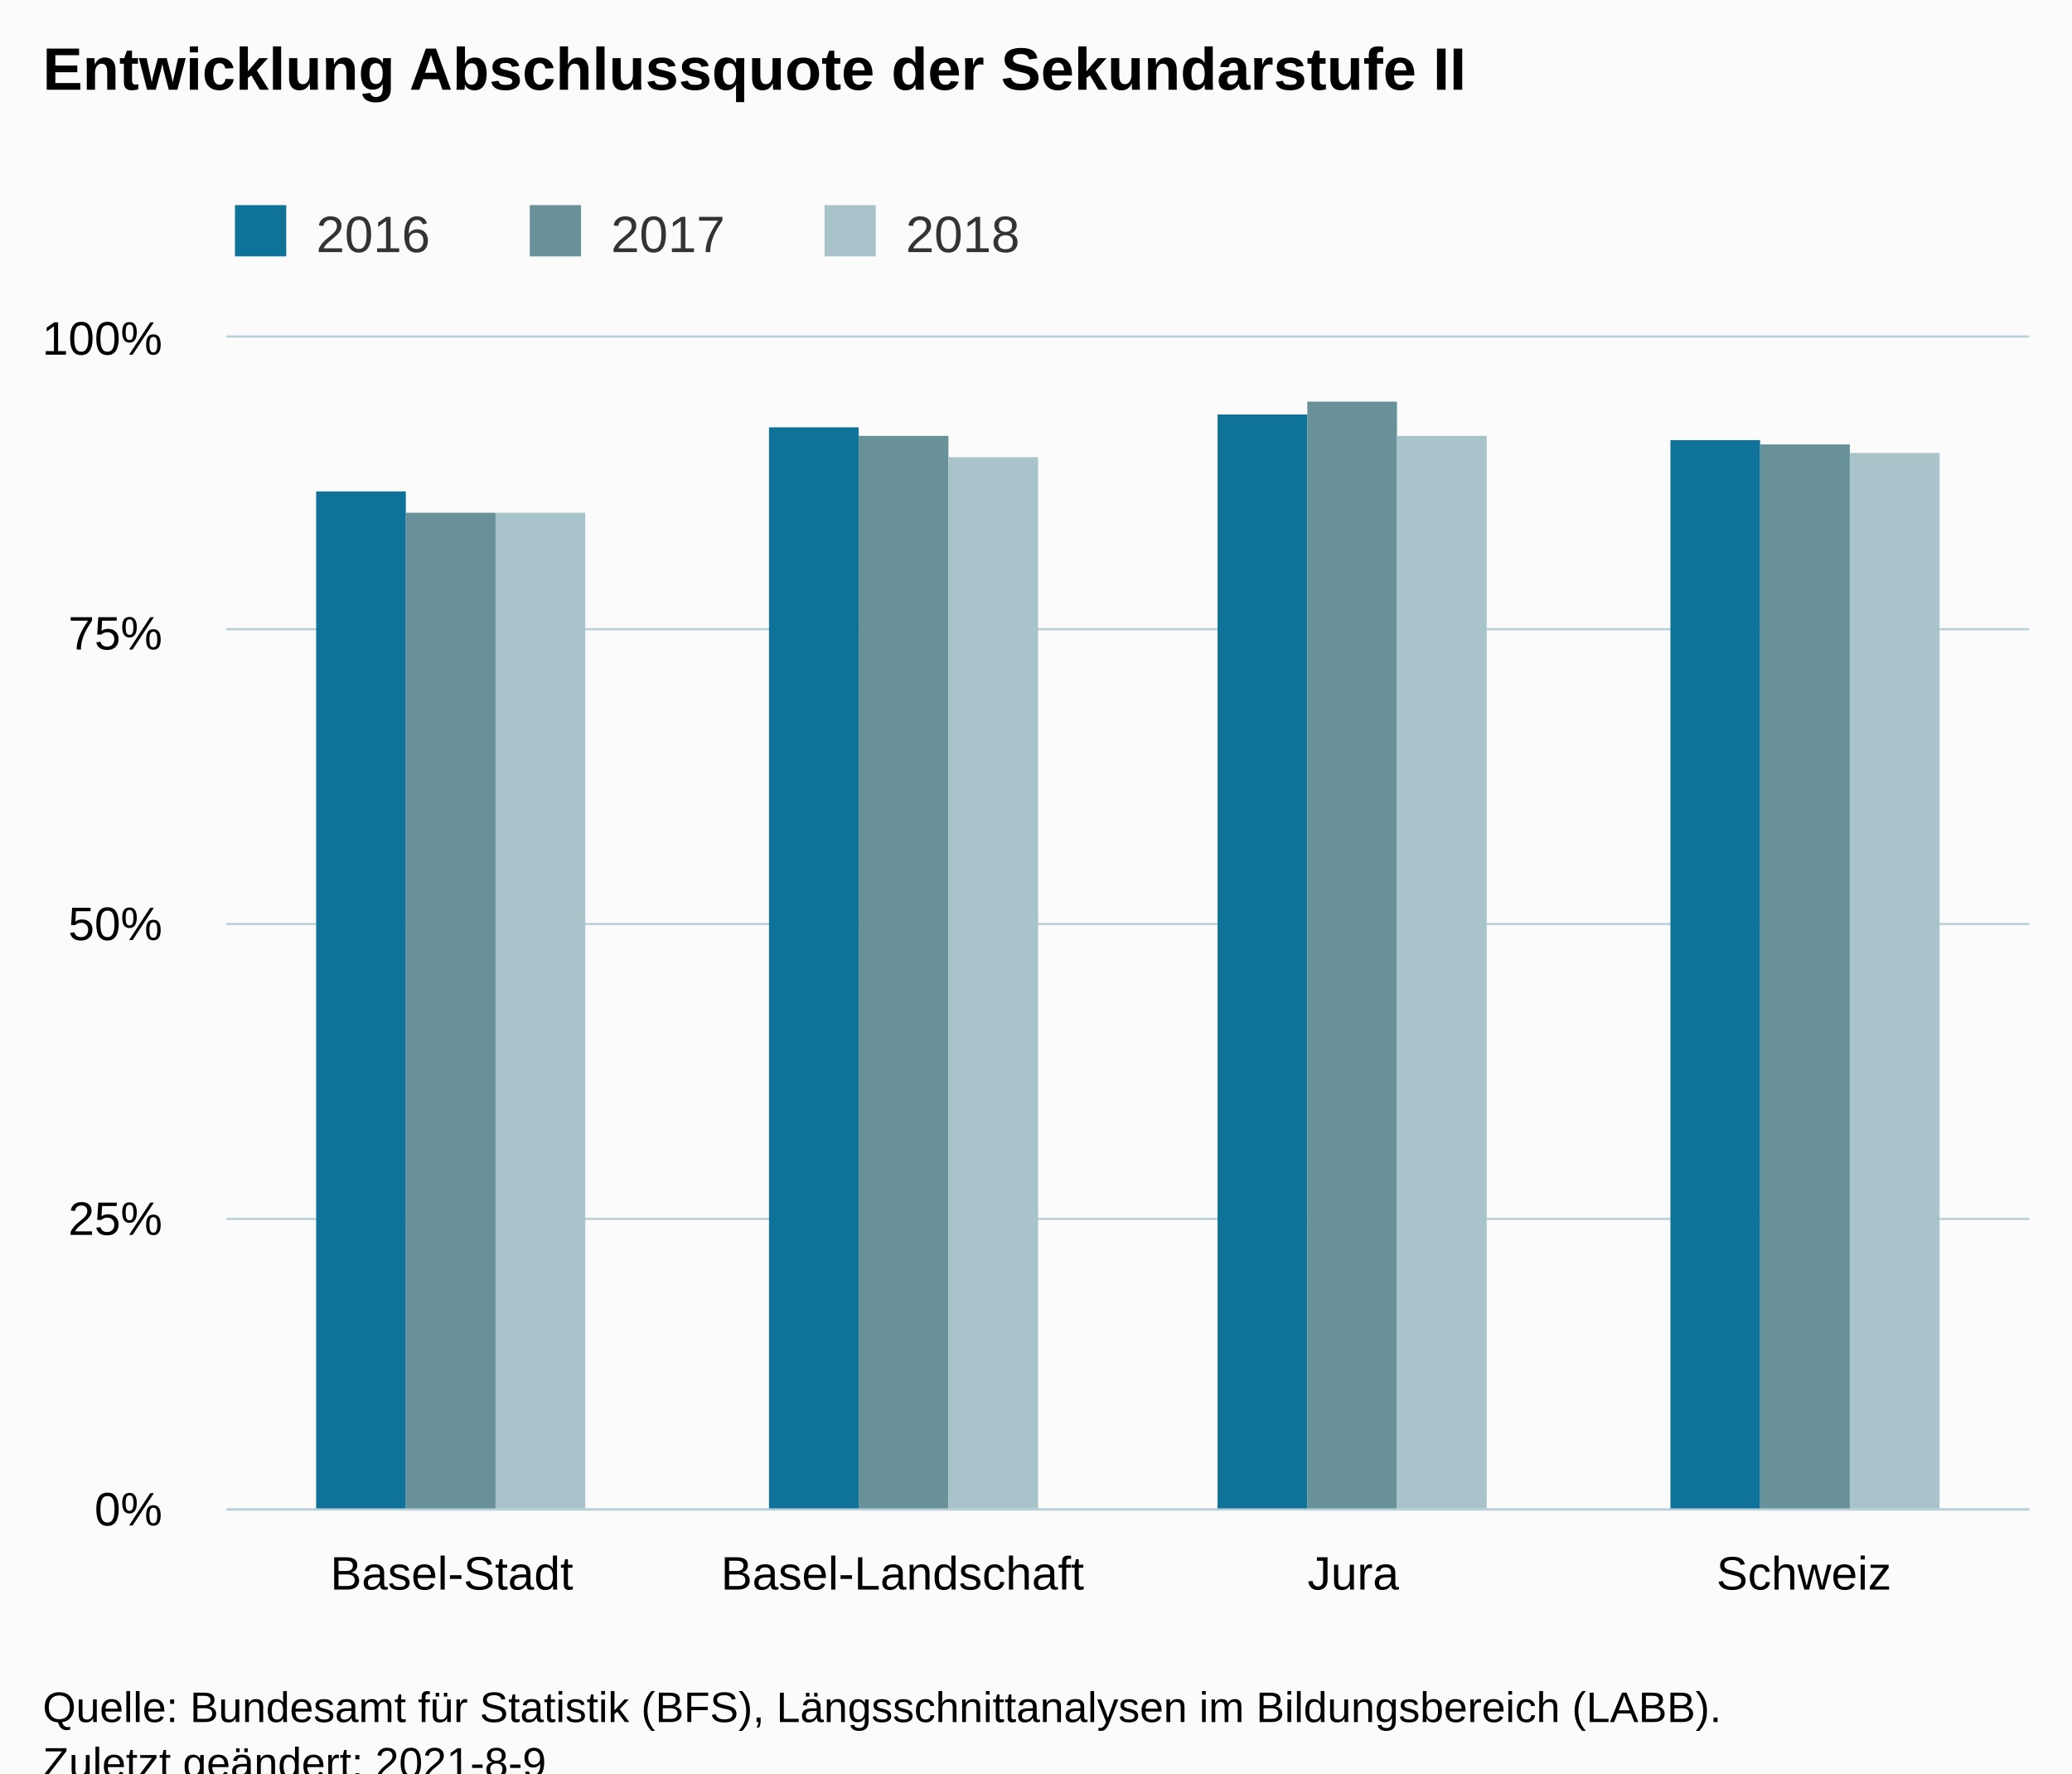
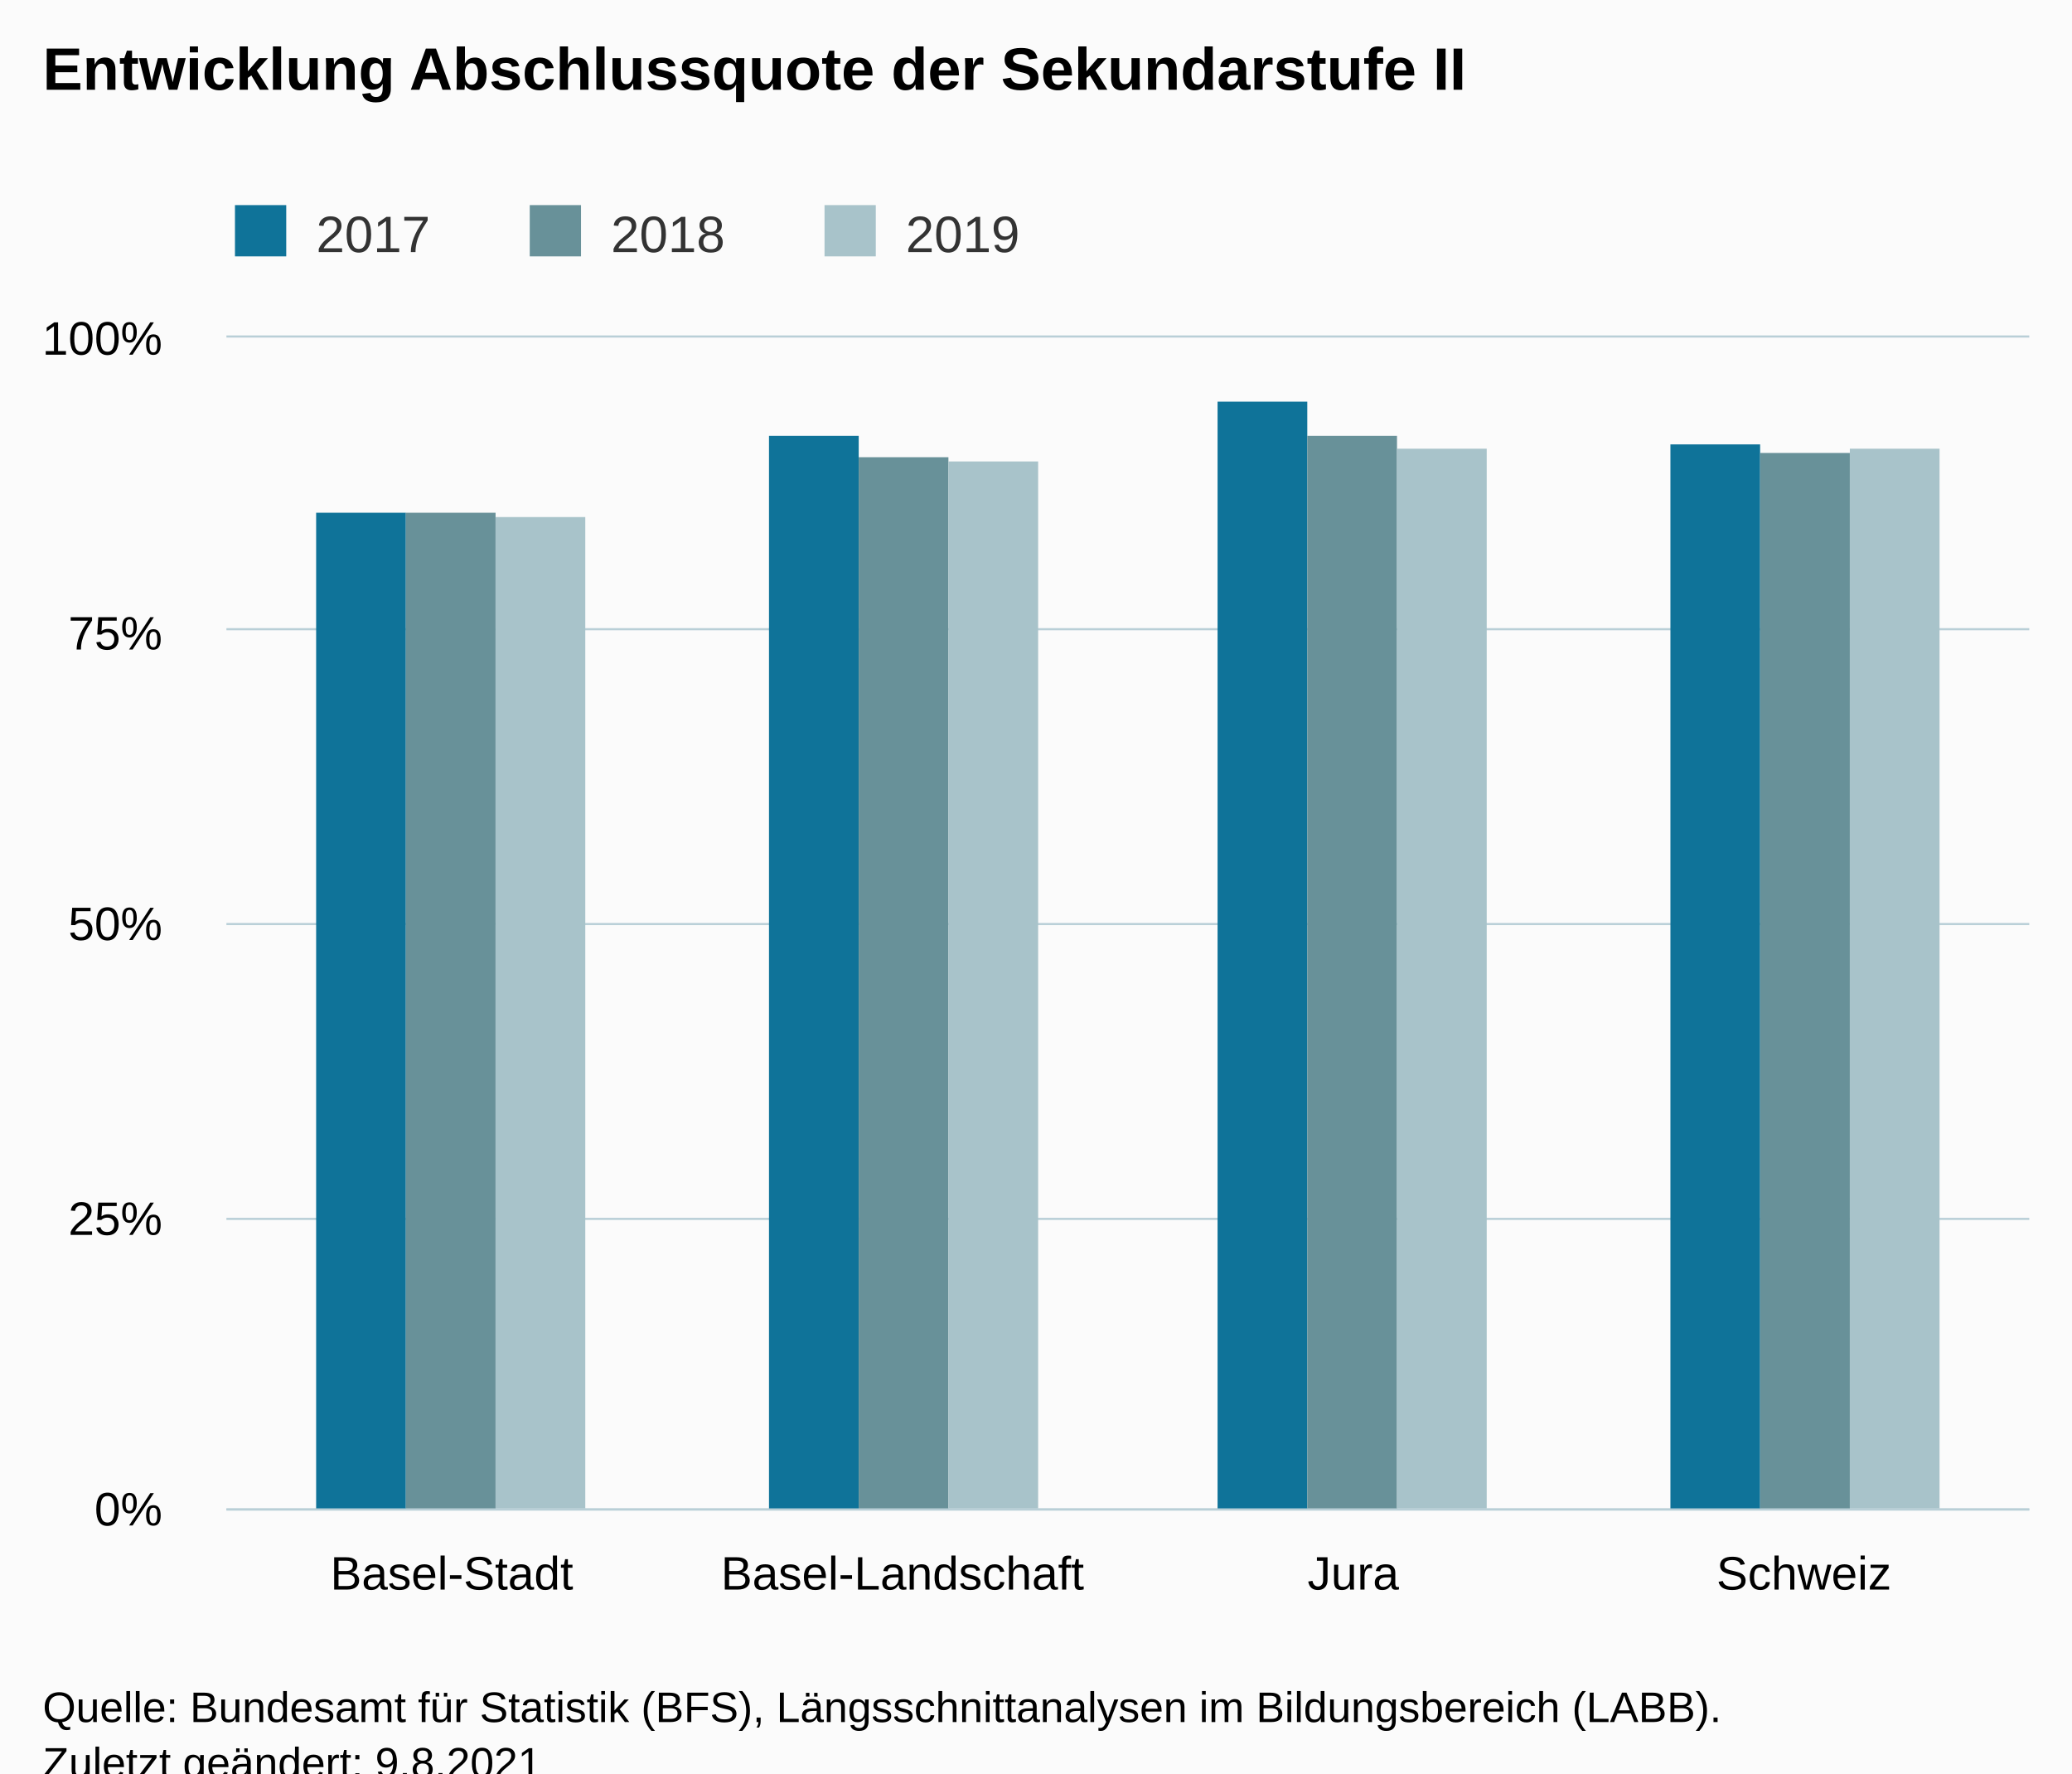
<svg xmlns="http://www.w3.org/2000/svg" version="1.1" class="highcharts-root" style="font-family:Arial;font-size:12px;" viewBox="0 0 485 415">
  <defs>
-     <clipPath id="highcharts-hwaluis-19-">
+     <clipPath id="highcharts-6ncvijv-19-">
      <rect x="0" y="0" width="422" height="274" fill="none" />
    </clipPath>
-     <clipPath id="highcharts-hwaluis-24-">
+     <clipPath id="highcharts-6ncvijv-24-">
      <rect x="0" y="0" width="422" height="274" fill="none" />
    </clipPath>
-     <clipPath id="highcharts-hwaluis-33-">
+     <clipPath id="highcharts-6ncvijv-33-">
      <rect x="53" y="79" width="422" height="274" fill="none" />
    </clipPath>
  </defs>
  <rect fill="#fbfbfb" class="highcharts-background" x="0" y="0" width="485" height="428" rx="0" ry="0" />
  <rect fill="none" class="highcharts-plot-background" x="53" y="79" width="422" height="274" />
  <g class="highcharts-pane-group" data-z-index="0" />
  <g class="highcharts-grid highcharts-xaxis-grid" data-z-index="1">
    <path fill="none" data-z-index="1" class="highcharts-grid-line" d="M 158.5 79 L 158.5 353" opacity="1" />
    <path fill="none" data-z-index="1" class="highcharts-grid-line" d="M 263.5 79 L 263.5 353" opacity="1" />
    <path fill="none" data-z-index="1" class="highcharts-grid-line" d="M 369.5 79 L 369.5 353" opacity="1" />
    <path fill="none" data-z-index="1" class="highcharts-grid-line" d="M 474.5 79 L 474.5 353" opacity="1" />
    <path fill="none" data-z-index="1" class="highcharts-grid-line" d="M 52.5 79 L 52.5 353" opacity="1" />
  </g>
  <g class="highcharts-grid highcharts-yaxis-grid" data-z-index="1">
    <path fill="none" stroke="#B9CFD7" stroke-width="0.5" data-z-index="1" class="highcharts-grid-line" d="M 53 353.25 L 475 353.25" opacity="1" />
    <path fill="none" stroke="#B9CFD7" stroke-width="0.5" data-z-index="1" class="highcharts-grid-line" d="M 53 285.25 L 475 285.25" opacity="1" />
    <path fill="none" stroke="#B9CFD7" stroke-width="0.5" data-z-index="1" class="highcharts-grid-line" d="M 53 216.25 L 475 216.25" opacity="1" />
    <path fill="none" stroke="#B9CFD7" stroke-width="0.5" data-z-index="1" class="highcharts-grid-line" d="M 53 147.25 L 475 147.25" opacity="1" />
    <path fill="none" stroke="#B9CFD7" stroke-width="0.5" data-z-index="1" class="highcharts-grid-line" d="M 53 78.75 L 475 78.75" opacity="1" />
  </g>
  <rect fill="none" class="highcharts-plot-border" data-z-index="1" x="53" y="79" width="422" height="274" />
  <g class="highcharts-axis highcharts-xaxis" data-z-index="2">
    <path fill="none" class="highcharts-axis-line" stroke="#B9CFD7" stroke-width="0.5" data-z-index="7" d="M 53 353.25 L 475 353.25" />
  </g>
  <g class="highcharts-axis highcharts-yaxis" data-z-index="2">
    <path fill="none" class="highcharts-axis-line" data-z-index="7" d="M 53 79 L 53 353" />
  </g>
  <g class="highcharts-series-group" data-z-index="3">
-     <g class="highcharts-series highcharts-series-0 highcharts-column-series" data-z-index="0.1" opacity="1" transform="translate(53,79) scale(1 1)" clip-path="url(#highcharts-hwaluis-24-)">
-       <rect x="21" y="36" width="21" height="239" fill="#0F7399" opacity="1" class="highcharts-point" />
-       <rect x="127" y="21" width="21" height="254" fill="#0F7399" opacity="1" class="highcharts-point" />
-       <rect x="232" y="18" width="21" height="257" fill="#0F7399" opacity="1" class="highcharts-point" />
-       <rect x="338" y="24" width="21" height="251" fill="#0F7399" opacity="1" class="highcharts-point" />
+     <g class="highcharts-series highcharts-series-0 highcharts-column-series" data-z-index="0.1" opacity="1" transform="translate(53,79) scale(1 1)" clip-path="url(#highcharts-6ncvijv-24-)">
+       <rect x="21" y="41" width="21" height="234" fill="#0F7399" opacity="1" class="highcharts-point" />
+       <rect x="127" y="23" width="21" height="252" fill="#0F7399" opacity="1" class="highcharts-point" />
+       <rect x="232" y="15" width="21" height="260" fill="#0F7399" opacity="1" class="highcharts-point" />
+       <rect x="338" y="25" width="21" height="250" fill="#0F7399" opacity="1" class="highcharts-point" />
    </g>
    <g class="highcharts-markers highcharts-series-0 highcharts-column-series" data-z-index="0.1" opacity="1" transform="translate(53,79) scale(1 1)" clip-path="none" />
-     <g class="highcharts-series highcharts-series-1 highcharts-column-series" data-z-index="0.1" opacity="1" transform="translate(53,79) scale(1 1)" clip-path="url(#highcharts-hwaluis-24-)">
+     <g class="highcharts-series highcharts-series-1 highcharts-column-series" data-z-index="0.1" opacity="1" transform="translate(53,79) scale(1 1)" clip-path="url(#highcharts-6ncvijv-24-)">
      <rect x="42" y="41" width="21" height="234" fill="#689199" opacity="1" class="highcharts-point" />
-       <rect x="148" y="23" width="21" height="252" fill="#689199" opacity="1" class="highcharts-point" />
-       <rect x="253" y="15" width="21" height="260" fill="#689199" opacity="1" class="highcharts-point" />
-       <rect x="359" y="25" width="21" height="250" fill="#689199" opacity="1" class="highcharts-point" />
+       <rect x="148" y="28" width="21" height="247" fill="#689199" opacity="1" class="highcharts-point" />
+       <rect x="253" y="23" width="21" height="252" fill="#689199" opacity="1" class="highcharts-point" />
+       <rect x="359" y="27" width="21" height="248" fill="#689199" opacity="1" class="highcharts-point" />
    </g>
    <g class="highcharts-markers highcharts-series-1 highcharts-column-series" data-z-index="0.1" opacity="1" transform="translate(53,79) scale(1 1)" clip-path="none" />
-     <g class="highcharts-series highcharts-series-2 highcharts-column-series" data-z-index="0.1" opacity="1" transform="translate(53,79) scale(1 1)" clip-path="url(#highcharts-hwaluis-24-)">
-       <rect x="63" y="41" width="21" height="234" fill="#A8C3CA" opacity="1" class="highcharts-point" />
-       <rect x="169" y="28" width="21" height="247" fill="#A8C3CA" opacity="1" class="highcharts-point" />
-       <rect x="274" y="23" width="21" height="252" fill="#A8C3CA" opacity="1" class="highcharts-point" />
-       <rect x="380" y="27" width="21" height="248" fill="#A8C3CA" opacity="1" class="highcharts-point" />
+     <g class="highcharts-series highcharts-series-2 highcharts-column-series" data-z-index="0.1" opacity="1" transform="translate(53,79) scale(1 1)" clip-path="url(#highcharts-6ncvijv-24-)">
+       <rect x="63" y="42" width="21" height="233" fill="#A8C3CA" opacity="1" class="highcharts-point" />
+       <rect x="169" y="29" width="21" height="246" fill="#A8C3CA" opacity="1" class="highcharts-point" />
+       <rect x="274" y="26" width="21" height="249" fill="#A8C3CA" opacity="1" class="highcharts-point" />
+       <rect x="380" y="26" width="21" height="249" fill="#A8C3CA" opacity="1" class="highcharts-point" />
    </g>
    <g class="highcharts-markers highcharts-series-2 highcharts-column-series" data-z-index="0.1" opacity="1" transform="translate(53,79) scale(1 1)" clip-path="none" />
  </g>
  <text x="10" text-anchor="start" class="highcharts-title" data-z-index="4" style="color:#000000;font-size:14px;font-weight:bold;fill:#000000;" y="21">
    <tspan>Entwicklung Abschlussquote der Sekundarstufe II</tspan>
  </text>
  <text x="10" text-anchor="start" class="highcharts-subtitle" data-z-index="4" style="color:#000000;font-size:12px;font-weight:normal;fill:#000000;" y="40" />
  <text x="10" text-anchor="start" class="highcharts-caption" data-z-index="4" style="color:#666666;fill:#666666;" y="400" />
  <g class="highcharts-legend" data-z-index="7" transform="translate(45,41)">
    <rect fill="none" class="highcharts-legend-box" rx="0" ry="0" x="0" y="0" width="203" height="26" visibility="visible" />
    <g data-z-index="1">
      <g>
        <g class="highcharts-legend-item highcharts-column-series highcharts-color-undefined highcharts-series-0" data-z-index="1" transform="translate(8,3)">
          <text x="21" style="color:#333333;cursor:pointer;font-size:12px;font-weight:normal;fill:#333333;" text-anchor="start" data-z-index="2" y="15">
-             <tspan>2016</tspan>
+             <tspan>2017</tspan>
          </text>
          <rect x="2" y="4" width="12" height="12" fill="#0F7399" class="highcharts-point" data-z-index="3" />
        </g>
        <g class="highcharts-legend-item highcharts-column-series highcharts-color-undefined highcharts-series-1" data-z-index="1" transform="translate(77,3)">
          <text x="21" y="15" style="color:#333333;cursor:pointer;font-size:12px;font-weight:normal;fill:#333333;" text-anchor="start" data-z-index="2">
-             <tspan>2017</tspan>
+             <tspan>2018</tspan>
          </text>
          <rect x="2" y="4" width="12" height="12" fill="#689199" class="highcharts-point" data-z-index="3" />
        </g>
        <g class="highcharts-legend-item highcharts-column-series highcharts-color-undefined highcharts-series-2" data-z-index="1" transform="translate(146,3)">
          <text x="21" y="15" style="color:#333333;cursor:pointer;font-size:12px;font-weight:normal;fill:#333333;" text-anchor="start" data-z-index="2">
-             <tspan>2018</tspan>
+             <tspan>2019</tspan>
          </text>
          <rect x="2" y="4" width="12" height="12" fill="#A8C3CA" class="highcharts-point" data-z-index="3" />
        </g>
      </g>
    </g>
  </g>
  <g class="highcharts-axis-labels highcharts-xaxis-labels" data-z-index="7">
    <text x="105.75" style="color:#000000;cursor:default;font-size:11px;fill:#000000;" text-anchor="middle" transform="translate(0,0)" y="372" opacity="1">Basel-Stadt</text>
    <text x="211.25" style="color:#000000;cursor:default;font-size:11px;fill:#000000;" text-anchor="middle" transform="translate(0,0)" y="372" opacity="1">Basel-Landschaft</text>
    <text x="316.75" style="color:#000000;cursor:default;font-size:11px;fill:#000000;" text-anchor="middle" transform="translate(0,0)" y="372" opacity="1">Jura</text>
    <text x="422.25" style="color:#000000;cursor:default;font-size:11px;fill:#000000;" text-anchor="middle" transform="translate(0,0)" y="372" opacity="1">Schweiz</text>
  </g>
  <g class="highcharts-axis-labels highcharts-yaxis-labels" data-z-index="7">
    <text x="38" style="color:#000000;cursor:default;font-size:11px;fill:#000000;" text-anchor="end" transform="translate(0,0)" y="357" opacity="1">0%</text>
    <text x="38" style="color:#000000;cursor:default;font-size:11px;fill:#000000;" text-anchor="end" transform="translate(0,0)" y="289" opacity="1">25%</text>
    <text x="38" style="color:#000000;cursor:default;font-size:11px;fill:#000000;" text-anchor="end" transform="translate(0,0)" y="220" opacity="1">50%</text>
    <text x="38" style="color:#000000;cursor:default;font-size:11px;fill:#000000;" text-anchor="end" transform="translate(0,0)" y="152" opacity="1">75%</text>
    <text x="38" style="color:#000000;cursor:default;font-size:11px;fill:#000000;" text-anchor="end" transform="translate(0,0)" y="83" opacity="1">100%</text>
  </g>
  <text x="10" class="highcharts-credits" text-anchor="start" data-z-index="8" style="cursor:default;color:#000000;font-size:10px;fill:#000000;" y="403">
    <tspan>Quelle: Bundesamt für Statistik (BFS), Längsschnittanalysen im Bildungsbereich (LABB).</tspan>
-     <tspan x="10" dy="13">Zuletzt geändert: 2021-8-9</tspan>
+     <tspan x="10" dy="13">Zuletzt geändert: 9.8.2021</tspan>
  </text>
-   <g class="highcharts-control-points" data-z-index="99" clip-path="url(#highcharts-hwaluis-33-)" />
+   <g class="highcharts-control-points" data-z-index="99" clip-path="url(#highcharts-6ncvijv-33-)" />
</svg>
